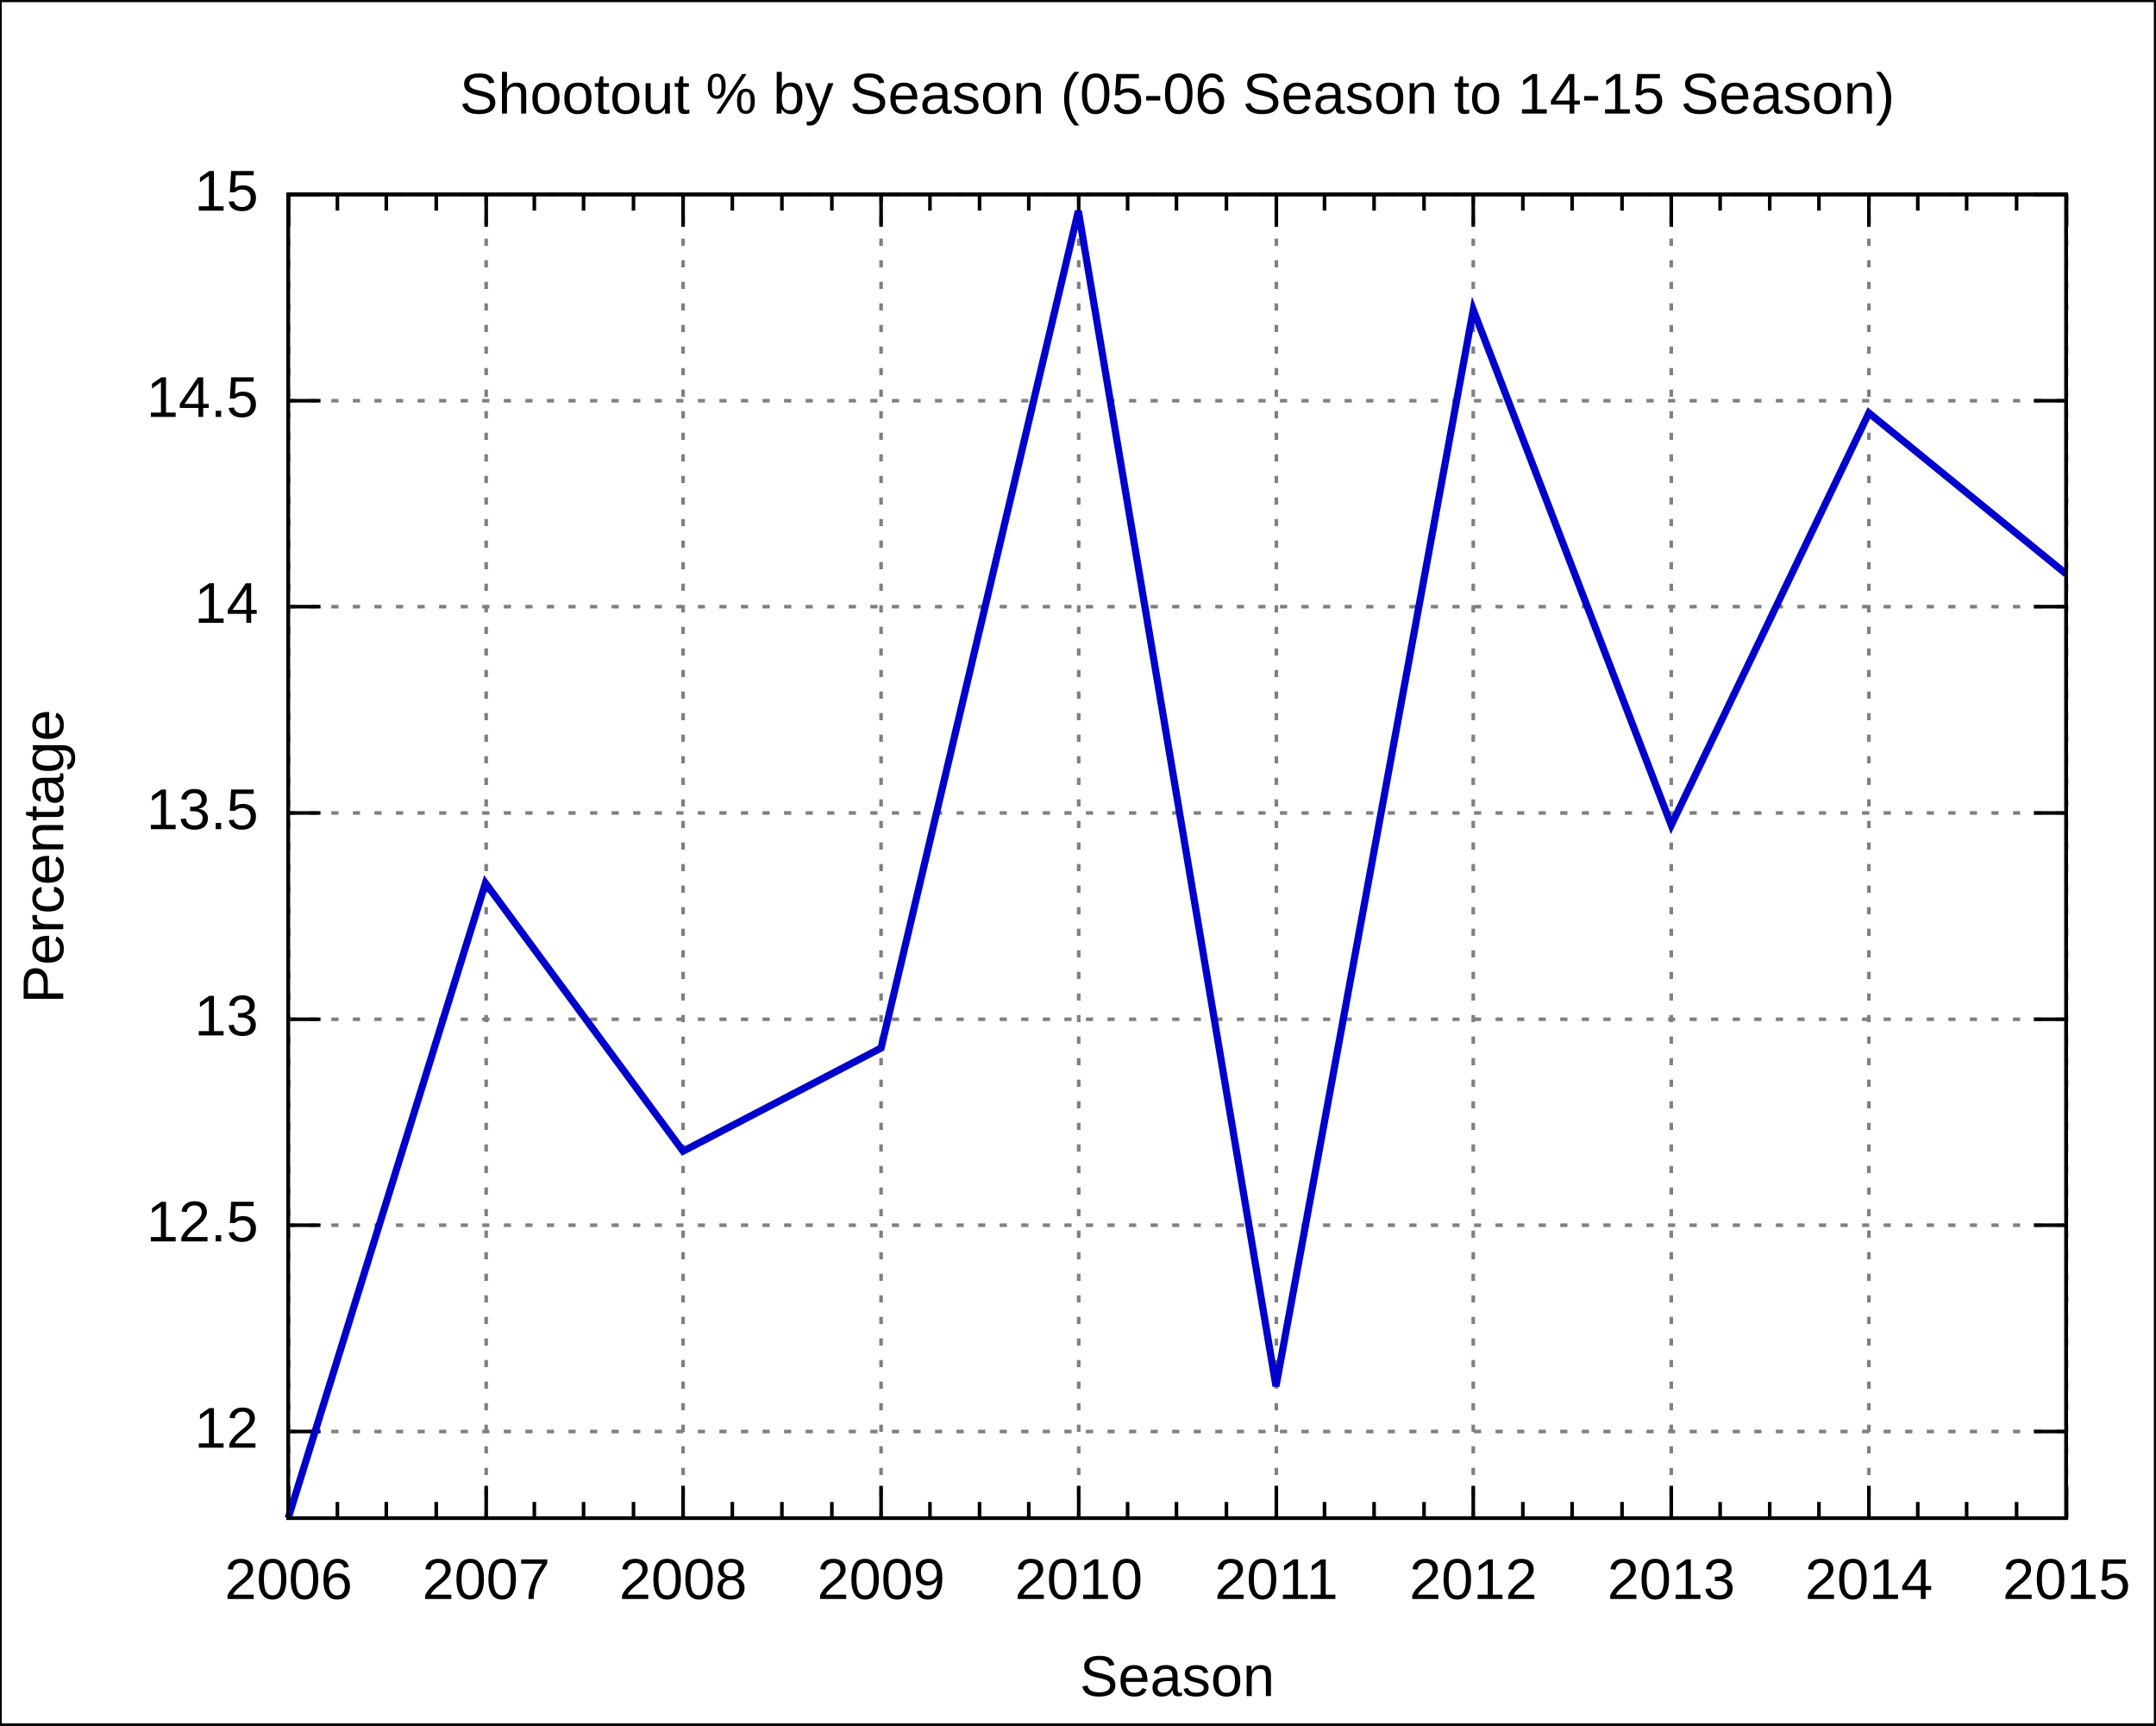
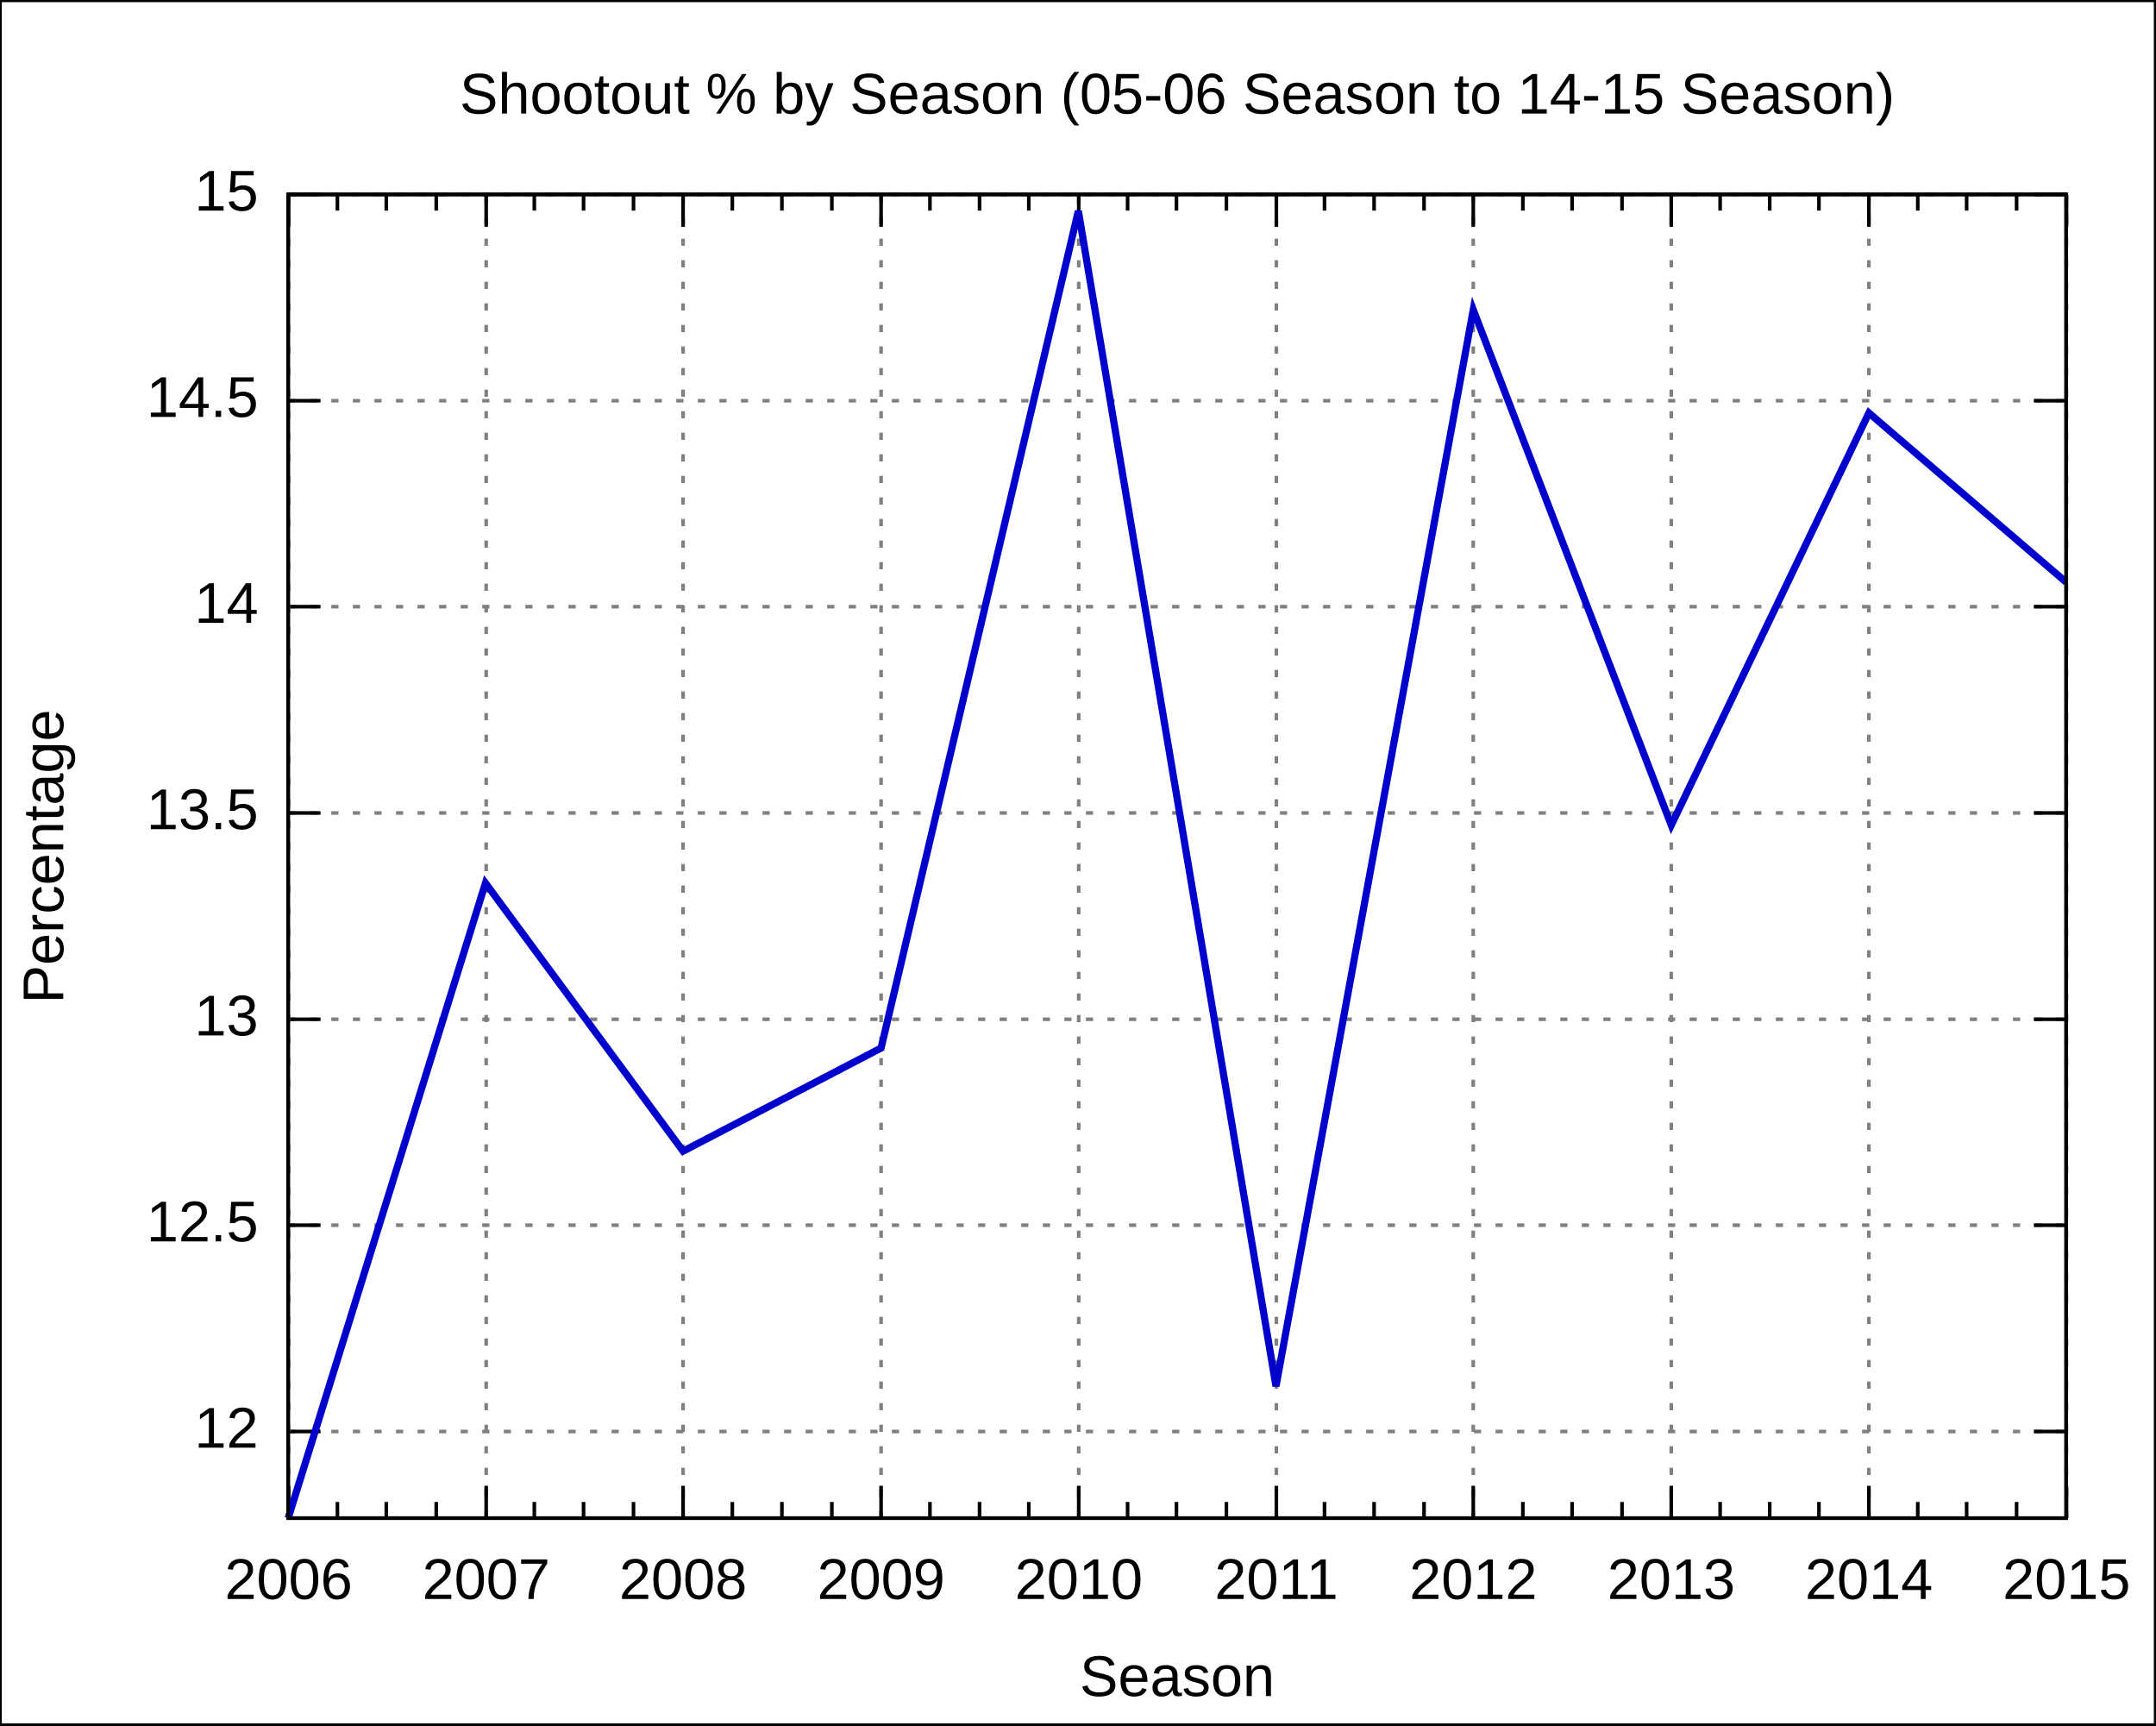
<svg xmlns="http://www.w3.org/2000/svg" xmlns:xlink="http://www.w3.org/1999/xlink" width="600" height="480" viewBox="0 0 600 480">
  <g id="gnuplot_canvas">
    <rect x="0" y="0" width="600" height="480" fill="none" />
    <defs>
      <circle id="gpDot" r="0.5" stroke-width="0.5" />
      <path id="gpPt0" stroke-width="0.222" stroke="currentColor" d="M-1,0 h2 M0,-1 v2" />
      <path id="gpPt1" stroke-width="0.222" stroke="currentColor" d="M-1,-1 L1,1 M1,-1 L-1,1" />
      <path id="gpPt2" stroke-width="0.222" stroke="currentColor" d="M-1,0 L1,0 M0,-1 L0,1 M-1,-1 L1,1 M-1,1 L1,-1" />
      <rect id="gpPt3" stroke-width="0.222" stroke="currentColor" x="-1" y="-1" width="2" height="2" />
      <rect id="gpPt4" stroke-width="0.222" stroke="currentColor" fill="currentColor" x="-1" y="-1" width="2" height="2" />
      <circle id="gpPt5" stroke-width="0.222" stroke="currentColor" cx="0" cy="0" r="1" />
      <use xlink:href="#gpPt5" id="gpPt6" fill="currentColor" stroke="none" />
      <path id="gpPt7" stroke-width="0.222" stroke="currentColor" d="M0,-1.33 L-1.33,0.67 L1.33,0.67 z" />
      <use xlink:href="#gpPt7" id="gpPt8" fill="currentColor" stroke="none" />
      <use xlink:href="#gpPt7" id="gpPt9" stroke="currentColor" transform="rotate(180)" />
      <use xlink:href="#gpPt9" id="gpPt10" fill="currentColor" stroke="none" />
      <use xlink:href="#gpPt3" id="gpPt11" stroke="currentColor" transform="rotate(45)" />
      <use xlink:href="#gpPt11" id="gpPt12" fill="currentColor" stroke="none" />
    </defs>
    <g style="fill:none; color:white; stroke:currentColor; stroke-width:1.00; stroke-linecap:butt; stroke-linejoin:miter">
</g>
    <g style="fill:none; color:black; stroke:currentColor; stroke-width:1.00; stroke-linecap:butt; stroke-linejoin:miter">
      <g style="stroke:none; shape-rendering:crispEdges">
        <polygon fill="rgb(255, 255, 255)" points="0.0,480.0 599.9,480.0 599.9,0.1 0.0,0.1 " />
      </g>
      <path stroke="black" d="M0.0,480.0 L0.0,0.1 L599.9,0.1 L599.9,480.0 L0.0,480.0  " />
    </g>
    <g style="fill:none; color:gray; stroke:currentColor; stroke-width:1.00; stroke-linecap:butt; stroke-linejoin:miter">
      <path stroke="gray" stroke-dasharray=" 2,4" class="gridline" d="M80.2,398.3 L575.0,398.3  " />
    </g>
    <g style="fill:none; color:black; stroke:currentColor; stroke-width:1.00; stroke-linecap:butt; stroke-linejoin:miter">
      <path stroke="black" d="M80.2,398.3 L89.2,398.3 M575.0,398.3 L566.0,398.3  " />
      <g transform="translate(71.9,402.8)" style="stroke:none; fill:black; font-family:Arial; font-size:12.00pt; text-anchor:end">
        <text> 12</text>
      </g>
    </g>
    <g style="fill:none; color:gray; stroke:currentColor; stroke-width:1.00; stroke-linecap:butt; stroke-linejoin:miter">
      <path stroke="gray" stroke-dasharray=" 2,4" class="gridline" d="M80.2,340.9 L575.0,340.9  " />
    </g>
    <g style="fill:none; color:black; stroke:currentColor; stroke-width:1.00; stroke-linecap:butt; stroke-linejoin:miter">
      <path stroke="black" d="M80.2,340.9 L89.2,340.9 M575.0,340.9 L566.0,340.9  " />
      <g transform="translate(71.9,345.4)" style="stroke:none; fill:black; font-family:Arial; font-size:12.00pt; text-anchor:end">
        <text> 12.5</text>
      </g>
    </g>
    <g style="fill:none; color:gray; stroke:currentColor; stroke-width:1.00; stroke-linecap:butt; stroke-linejoin:miter">
      <path stroke="gray" stroke-dasharray=" 2,4" class="gridline" d="M80.2,283.6 L575.0,283.6  " />
    </g>
    <g style="fill:none; color:black; stroke:currentColor; stroke-width:1.00; stroke-linecap:butt; stroke-linejoin:miter">
      <path stroke="black" d="M80.2,283.6 L89.2,283.6 M575.0,283.6 L566.0,283.6  " />
      <g transform="translate(71.9,288.1)" style="stroke:none; fill:black; font-family:Arial; font-size:12.00pt; text-anchor:end">
        <text> 13</text>
      </g>
    </g>
    <g style="fill:none; color:gray; stroke:currentColor; stroke-width:1.00; stroke-linecap:butt; stroke-linejoin:miter">
      <path stroke="gray" stroke-dasharray=" 2,4" class="gridline" d="M80.2,226.2 L575.0,226.2  " />
    </g>
    <g style="fill:none; color:black; stroke:currentColor; stroke-width:1.00; stroke-linecap:butt; stroke-linejoin:miter">
      <path stroke="black" d="M80.2,226.2 L89.2,226.2 M575.0,226.2 L566.0,226.2  " />
      <g transform="translate(71.9,230.7)" style="stroke:none; fill:black; font-family:Arial; font-size:12.00pt; text-anchor:end">
        <text> 13.5</text>
      </g>
    </g>
    <g style="fill:none; color:gray; stroke:currentColor; stroke-width:1.00; stroke-linecap:butt; stroke-linejoin:miter">
      <path stroke="gray" stroke-dasharray=" 2,4" class="gridline" d="M80.2,168.8 L575.0,168.8  " />
    </g>
    <g style="fill:none; color:black; stroke:currentColor; stroke-width:1.00; stroke-linecap:butt; stroke-linejoin:miter">
      <path stroke="black" d="M80.2,168.8 L89.2,168.8 M575.0,168.8 L566.0,168.8  " />
      <g transform="translate(71.9,173.3)" style="stroke:none; fill:black; font-family:Arial; font-size:12.00pt; text-anchor:end">
        <text> 14</text>
      </g>
    </g>
    <g style="fill:none; color:gray; stroke:currentColor; stroke-width:1.00; stroke-linecap:butt; stroke-linejoin:miter">
      <path stroke="gray" stroke-dasharray=" 2,4" class="gridline" d="M80.2,111.5 L575.0,111.5  " />
    </g>
    <g style="fill:none; color:black; stroke:currentColor; stroke-width:1.00; stroke-linecap:butt; stroke-linejoin:miter">
      <path stroke="black" d="M80.2,111.5 L89.2,111.5 M575.0,111.5 L566.0,111.5  " />
      <g transform="translate(71.9,116.0)" style="stroke:none; fill:black; font-family:Arial; font-size:12.00pt; text-anchor:end">
        <text> 14.5</text>
      </g>
    </g>
    <g style="fill:none; color:gray; stroke:currentColor; stroke-width:1.00; stroke-linecap:butt; stroke-linejoin:miter">
      <path stroke="gray" stroke-dasharray=" 2,4" class="gridline" d="M80.2,54.1 L575.0,54.1  " />
    </g>
    <g style="fill:none; color:black; stroke:currentColor; stroke-width:1.00; stroke-linecap:butt; stroke-linejoin:miter">
      <path stroke="black" d="M80.2,54.1 L89.2,54.1 M575.0,54.1 L566.0,54.1  " />
      <g transform="translate(71.9,58.6)" style="stroke:none; fill:black; font-family:Arial; font-size:12.00pt; text-anchor:end">
        <text> 15</text>
      </g>
    </g>
    <g style="fill:none; color:gray; stroke:currentColor; stroke-width:1.00; stroke-linecap:butt; stroke-linejoin:miter">
      <path stroke="gray" stroke-dasharray=" 2,4" class="gridline" d="M80.3,422.4 L80.3,54.1  " />
    </g>
    <g style="fill:none; color:black; stroke:currentColor; stroke-width:1.00; stroke-linecap:butt; stroke-linejoin:miter">
      <path stroke="black" d="M80.3,422.4 L80.3,413.4 M80.3,54.1 L80.3,63.1  " />
      <g transform="translate(80.3,444.9)" style="stroke:none; fill:black; font-family:Arial; font-size:12.00pt; text-anchor:middle">
        <text>2006</text>
      </g>
      <path stroke="black" d="M93.9,422.4 L93.9,417.9 M93.9,54.1 L93.9,58.6 M107.5,422.4 L107.5,417.9 M107.5,54.1 L107.5,58.6    M121.4,422.4 L121.4,417.9 M121.4,54.1 L121.4,58.6  " />
    </g>
    <g style="fill:none; color:gray; stroke:currentColor; stroke-width:1.00; stroke-linecap:butt; stroke-linejoin:miter">
      <path stroke="gray" stroke-dasharray=" 2,4" class="gridline" d="M135.3,422.4 L135.3,54.1  " />
    </g>
    <g style="fill:none; color:black; stroke:currentColor; stroke-width:1.00; stroke-linecap:butt; stroke-linejoin:miter">
      <path stroke="black" d="M135.3,422.4 L135.3,413.4 M135.3,54.1 L135.3,63.1  " />
      <g transform="translate(135.3,444.9)" style="stroke:none; fill:black; font-family:Arial; font-size:12.00pt; text-anchor:middle">
        <text>2007</text>
      </g>
      <path stroke="black" d="M148.7,422.4 L148.7,417.9 M148.7,54.1 L148.7,58.6 M162.4,422.4 L162.4,417.9 M162.4,54.1 L162.4,58.6    M176.3,422.4 L176.3,417.9 M176.3,54.1 L176.3,58.6  " />
    </g>
    <g style="fill:none; color:gray; stroke:currentColor; stroke-width:1.00; stroke-linecap:butt; stroke-linejoin:miter">
      <path stroke="gray" stroke-dasharray=" 2,4" class="gridline" d="M190.1,422.4 L190.1,54.1  " />
    </g>
    <g style="fill:none; color:black; stroke:currentColor; stroke-width:1.00; stroke-linecap:butt; stroke-linejoin:miter">
      <path stroke="black" d="M190.1,422.4 L190.1,413.4 M190.1,54.1 L190.1,63.1  " />
      <g transform="translate(190.1,444.9)" style="stroke:none; fill:black; font-family:Arial; font-size:12.00pt; text-anchor:middle">
        <text>2008</text>
      </g>
      <path stroke="black" d="M203.8,422.4 L203.8,417.9 M203.8,54.1 L203.8,58.6 M217.6,422.4 L217.6,417.9 M217.6,54.1 L217.6,58.6    M231.5,422.4 L231.5,417.9 M231.5,54.1 L231.5,58.6  " />
    </g>
    <g style="fill:none; color:gray; stroke:currentColor; stroke-width:1.00; stroke-linecap:butt; stroke-linejoin:miter">
      <path stroke="gray" stroke-dasharray=" 2,4" class="gridline" d="M245.2,422.4 L245.2,54.1  " />
    </g>
    <g style="fill:none; color:black; stroke:currentColor; stroke-width:1.00; stroke-linecap:butt; stroke-linejoin:miter">
      <path stroke="black" d="M245.2,422.4 L245.2,413.4 M245.2,54.1 L245.2,63.1  " />
      <g transform="translate(245.2,444.9)" style="stroke:none; fill:black; font-family:Arial; font-size:12.00pt; text-anchor:middle">
        <text>2009</text>
      </g>
      <path stroke="black" d="M258.8,422.4 L258.8,417.9 M258.8,54.1 L258.8,58.6 M272.6,422.4 L272.6,417.9 M272.6,54.1 L272.6,58.6    M286.3,422.4 L286.3,417.9 M286.3,54.1 L286.3,58.6  " />
    </g>
    <g style="fill:none; color:gray; stroke:currentColor; stroke-width:1.00; stroke-linecap:butt; stroke-linejoin:miter">
      <path stroke="gray" stroke-dasharray=" 2,4" class="gridline" d="M300.2,422.4 L300.2,54.1  " />
    </g>
    <g style="fill:none; color:black; stroke:currentColor; stroke-width:1.00; stroke-linecap:butt; stroke-linejoin:miter">
      <path stroke="black" d="M300.2,422.4 L300.2,413.4 M300.2,54.1 L300.2,63.1  " />
      <g transform="translate(300.2,444.9)" style="stroke:none; fill:black; font-family:Arial; font-size:12.00pt; text-anchor:middle">
        <text>2010</text>
      </g>
      <path stroke="black" d="M313.8,422.4 L313.8,417.9 M313.8,54.1 L313.8,58.6 M327.4,422.4 L327.4,417.9 M327.4,54.1 L327.4,58.6    M341.3,422.4 L341.3,417.9 M341.3,54.1 L341.3,58.6  " />
    </g>
    <g style="fill:none; color:gray; stroke:currentColor; stroke-width:1.00; stroke-linecap:butt; stroke-linejoin:miter">
      <path stroke="gray" stroke-dasharray=" 2,4" class="gridline" d="M355.2,422.4 L355.2,54.1  " />
    </g>
    <g style="fill:none; color:black; stroke:currentColor; stroke-width:1.00; stroke-linecap:butt; stroke-linejoin:miter">
      <path stroke="black" d="M355.2,422.4 L355.2,413.4 M355.2,54.1 L355.2,63.1  " />
      <g transform="translate(355.2,444.9)" style="stroke:none; fill:black; font-family:Arial; font-size:12.00pt; text-anchor:middle">
        <text>2011</text>
      </g>
      <path stroke="black" d="M368.6,422.4 L368.6,417.9 M368.6,54.1 L368.6,58.6 M382.4,422.4 L382.4,417.9 M382.4,54.1 L382.4,58.6    M396.3,422.4 L396.3,417.9 M396.3,54.1 L396.3,58.6  " />
    </g>
    <g style="fill:none; color:gray; stroke:currentColor; stroke-width:1.00; stroke-linecap:butt; stroke-linejoin:miter">
      <path stroke="gray" stroke-dasharray=" 2,4" class="gridline" d="M410.0,422.4 L410.0,54.1  " />
    </g>
    <g style="fill:none; color:black; stroke:currentColor; stroke-width:1.00; stroke-linecap:butt; stroke-linejoin:miter">
      <path stroke="black" d="M410.0,422.4 L410.0,413.4 M410.0,54.1 L410.0,63.1  " />
      <g transform="translate(410.0,444.9)" style="stroke:none; fill:black; font-family:Arial; font-size:12.00pt; text-anchor:middle">
        <text>2012</text>
      </g>
      <path stroke="black" d="M423.8,422.4 L423.8,417.9 M423.8,54.1 L423.8,58.6 M437.5,422.4 L437.5,417.9 M437.5,54.1 L437.5,58.6    M451.4,422.4 L451.4,417.9 M451.4,54.1 L451.4,58.6  " />
    </g>
    <g style="fill:none; color:gray; stroke:currentColor; stroke-width:1.00; stroke-linecap:butt; stroke-linejoin:miter">
      <path stroke="gray" stroke-dasharray=" 2,4" class="gridline" d="M465.1,422.4 L465.1,54.1  " />
    </g>
    <g style="fill:none; color:black; stroke:currentColor; stroke-width:1.00; stroke-linecap:butt; stroke-linejoin:miter">
      <path stroke="black" d="M465.1,422.4 L465.1,413.4 M465.1,54.1 L465.1,63.1  " />
      <g transform="translate(465.1,444.9)" style="stroke:none; fill:black; font-family:Arial; font-size:12.00pt; text-anchor:middle">
        <text>2013</text>
      </g>
      <path stroke="black" d="M478.7,422.4 L478.7,417.9 M478.7,54.1 L478.7,58.6 M492.5,422.4 L492.5,417.9 M492.5,54.1 L492.5,58.6    M506.2,422.4 L506.2,417.9 M506.2,54.1 L506.2,58.6  " />
    </g>
    <g style="fill:none; color:gray; stroke:currentColor; stroke-width:1.00; stroke-linecap:butt; stroke-linejoin:miter">
      <path stroke="gray" stroke-dasharray=" 2,4" class="gridline" d="M520.1,422.4 L520.1,63.1 L520.1,54.1  " />
    </g>
    <g style="fill:none; color:black; stroke:currentColor; stroke-width:1.00; stroke-linecap:butt; stroke-linejoin:miter">
      <path stroke="black" d="M520.1,422.4 L520.1,413.4 M520.1,54.1 L520.1,63.1  " />
      <g transform="translate(520.1,444.9)" style="stroke:none; fill:black; font-family:Arial; font-size:12.00pt; text-anchor:middle">
        <text>2014</text>
      </g>
      <path stroke="black" d="M533.7,422.4 L533.7,417.9 M533.7,54.1 L533.7,58.6 M547.3,422.4 L547.3,417.9 M547.3,54.1 L547.3,58.6    M561.2,422.4 L561.2,417.9 M561.2,54.1 L561.2,58.6  " />
    </g>
    <g style="fill:none; color:gray; stroke:currentColor; stroke-width:1.00; stroke-linecap:butt; stroke-linejoin:miter">
      <path stroke="gray" stroke-dasharray=" 2,4" class="gridline" d="M575.1,422.4 L575.1,54.1  " />
    </g>
    <g style="fill:none; color:black; stroke:currentColor; stroke-width:1.00; stroke-linecap:butt; stroke-linejoin:miter">
      <path stroke="black" d="M575.1,422.4 L575.1,413.4 M575.1,54.1 L575.1,63.1  " />
      <g transform="translate(575.1,444.9)" style="stroke:none; fill:black; font-family:Arial; font-size:12.00pt; text-anchor:middle">
        <text>2015</text>
      </g>
      <path stroke="black" d="M80.2,54.1 L80.2,422.4 L575.0,422.4 L575.0,54.1 L80.2,54.1 Z  " />
      <g transform="translate(17.6,238.3) rotate(270)" style="stroke:none; fill:black; font-family:Arial; font-size:12.00pt; text-anchor:middle">
        <text>Percentage</text>
      </g>
      <g transform="translate(327.6,471.9)" style="stroke:none; fill:black; font-family:Arial; font-size:12.00pt; text-anchor:middle">
        <text>Season</text>
      </g>
      <g transform="translate(327.6,31.6)" style="stroke:none; fill:black; font-family:Arial; font-size:12.00pt; text-anchor:middle">
        <text>Shootout % by Season (05-06 Season to 14-15 Season)</text>
      </g>
    </g>
    <g id="gnuplot_plot_1">
      <g style="fill:none; color:white; stroke:black; stroke-width:2.00; stroke-linecap:butt; stroke-linejoin:miter">
</g>
      <g style="fill:none; color:red; stroke:currentColor; stroke-width:2.00; stroke-linecap:butt; stroke-linejoin:miter">
-         <path stroke="rgb(  0,   0, 205)" d="M575.0,159.7 L520.1,114.9 L465.1,229.6 L410.0,86.2 L355.1,385.7 L300.1,58.7 L245.2,291.6 L190.1,320.3    L135.1,245.7 L80.2,422.4  " />
+         <path stroke="rgb(  0,   0, 205)" d="M575.0,162.0 L520.1,114.9 L465.1,229.6 L410.0,86.2 L355.1,385.7 L300.1,58.7 L245.2,291.6 L190.1,320.3    L135.1,245.7 L80.2,422.4  " />
      </g>
    </g>
    <g style="fill:none; color:white; stroke:rgb(  0,   0, 205); stroke-width:1.00; stroke-linecap:butt; stroke-linejoin:miter">
</g>
    <g style="fill:none; color:black; stroke:currentColor; stroke-width:1.00; stroke-linecap:butt; stroke-linejoin:miter">
      <path stroke="black" d="M80.2,54.1 L80.2,422.4 L575.0,422.4 L575.0,54.1 L80.2,54.1 Z  " />
    </g>
  </g>
</svg>
